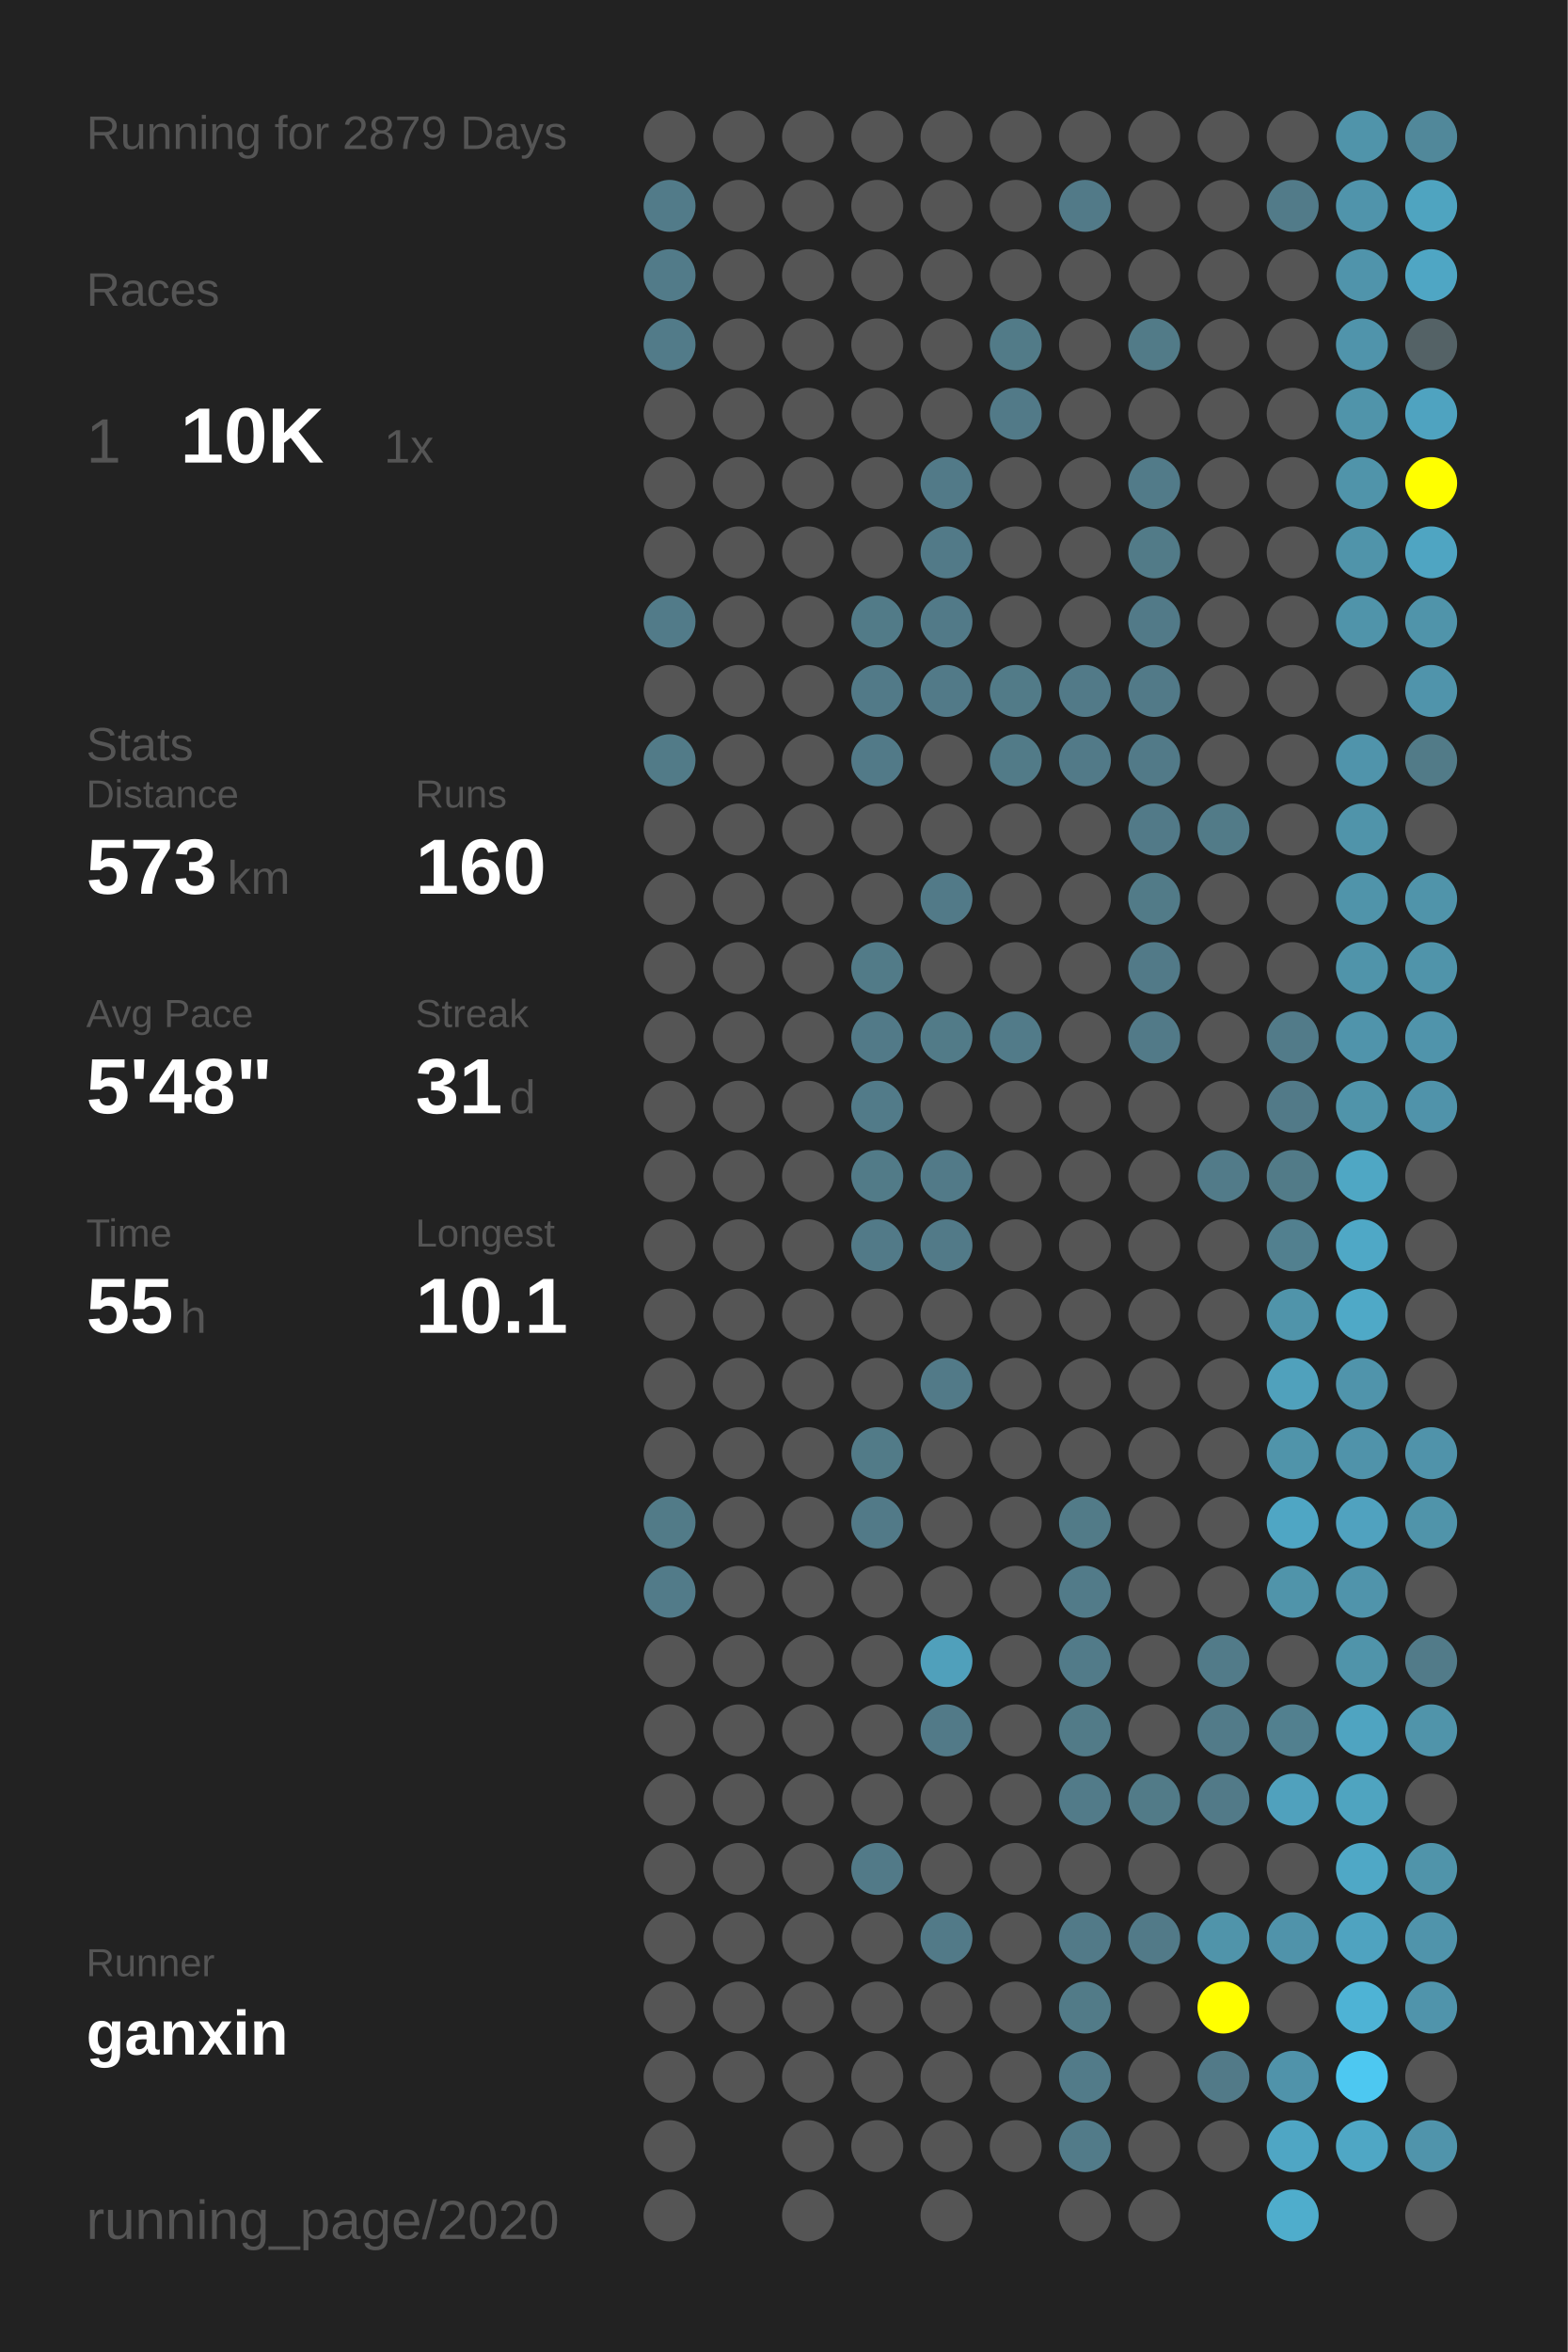
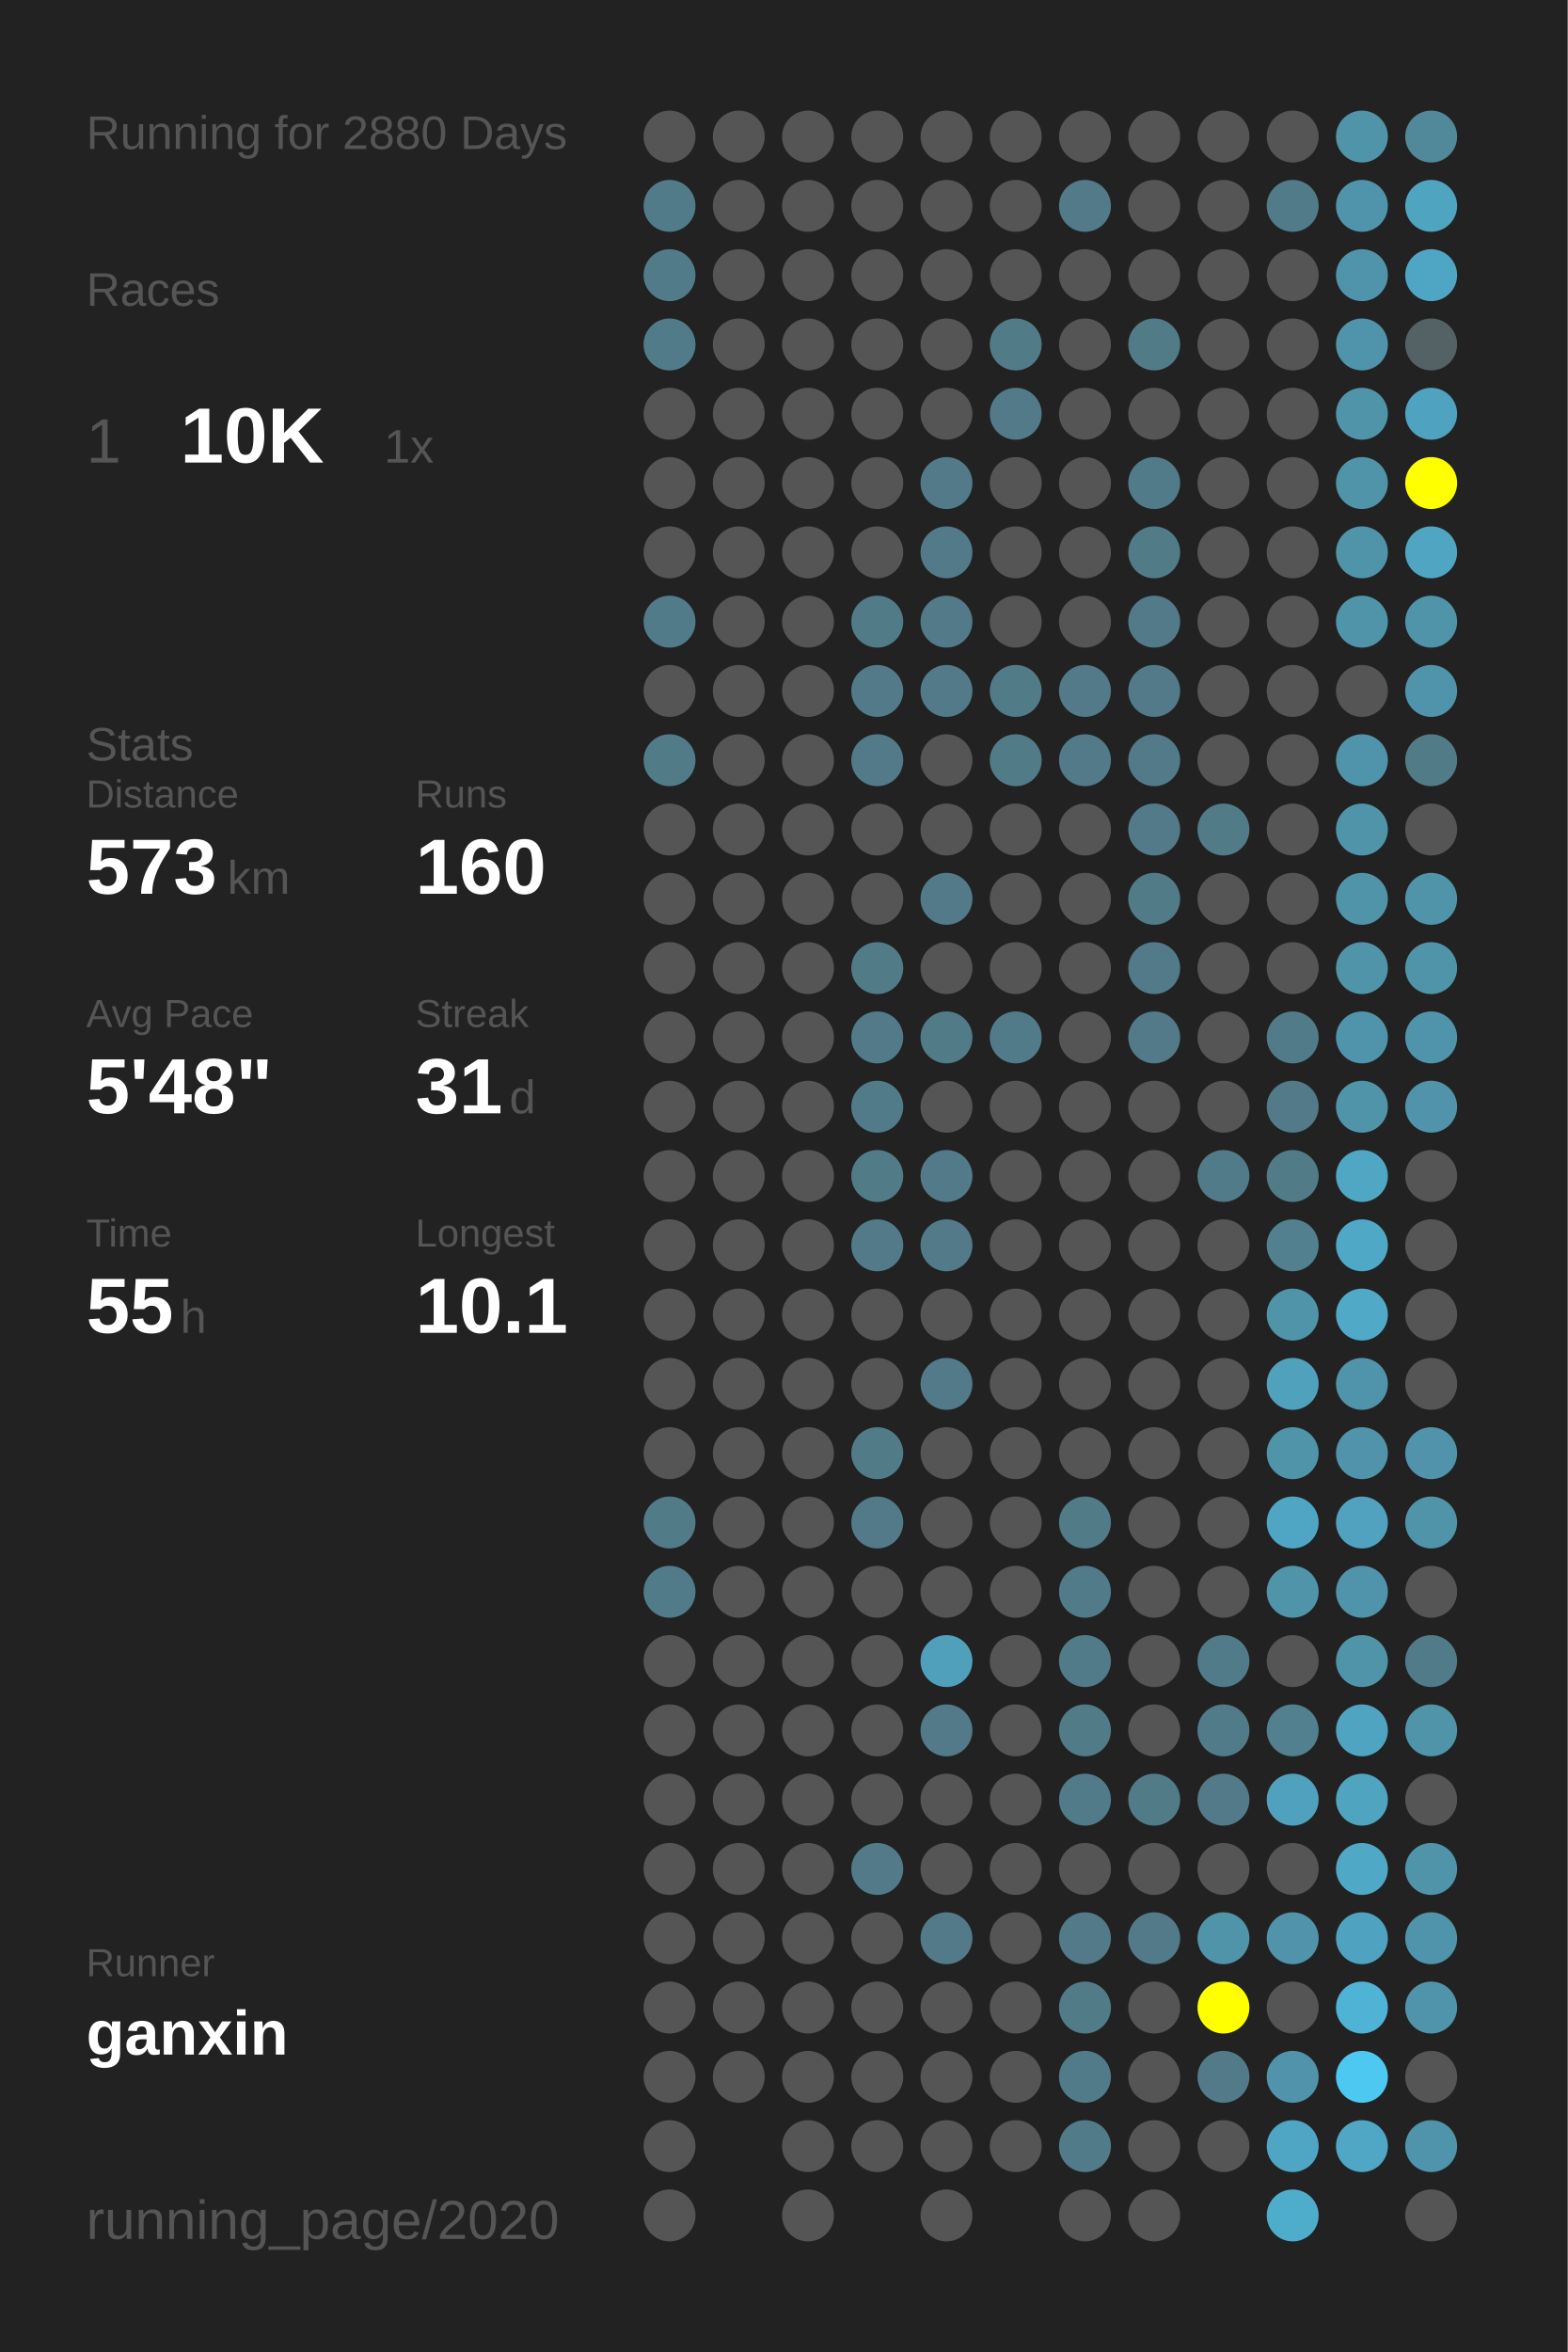
<svg xmlns="http://www.w3.org/2000/svg" baseProfile="full" height="300mm" version="1.1" viewBox="0,0,200,300" width="200mm">
  <defs />
  <rect fill="#222222" height="300" width="200" x="0" y="0" />
-   <text fill="#555555" style="font-size:6px; font-family:Arial;" x="11" y="19">Running for 2879 Days</text>
+   <text fill="#555555" style="font-size:6px; font-family:Arial;" x="11" y="19">Running for 2880 Days</text>
  <text fill="#555555" style="font-size:6px; font-family:Arial;" x="11" y="39">Races</text>
  <text fill="#555555" style="font-size:8px; font-family:Arial;" x="11" y="59">1</text>
  <text fill="#FFFFFF" style="font-size:10px; font-family:Arial; font-weight:bold;" x="23" y="59">10K</text>
  <text fill="#555555" style="font-size:6px; font-family:Arial;" x="49" y="59">1x</text>
  <text fill="#555555" style="font-size:6px; font-family:Arial;" x="11" y="97">Stats</text>
  <text fill="#555555" style="font-size:5px; font-family:Arial;" x="11" y="103">Distance</text>
  <text fill="#FFFFFF" style="font-size:10px; font-family:Arial; font-weight:bold;" x="11" y="114">573</text>
  <text fill="#555555" style="font-size:6px; font-family:Arial;" x="29" y="114">km</text>
  <text fill="#555555" style="font-size:5px; font-family:Arial;" x="53" y="103">Runs</text>
  <text fill="#FFFFFF" style="font-size:10px; font-family:Arial; font-weight:bold;" x="53" y="114">160</text>
  <text fill="#555555" style="font-size:5px; font-family:Arial;" x="11" y="131">Avg Pace</text>
  <text fill="#FFFFFF" style="font-size:10px; font-family:Arial; font-weight:bold;" x="11" y="142">5'48"</text>
  <text fill="#555555" style="font-size:5px; font-family:Arial;" x="53" y="131">Streak</text>
  <text fill="#FFFFFF" style="font-size:10px; font-family:Arial; font-weight:bold;" x="53" y="142">31</text>
  <text fill="#555555" style="font-size:6px; font-family:Arial;" x="65" y="142">d</text>
  <text fill="#555555" style="font-size:5px; font-family:Arial;" x="11" y="159">Time</text>
  <text fill="#FFFFFF" style="font-size:10px; font-family:Arial; font-weight:bold;" x="11" y="170">55</text>
  <text fill="#555555" style="font-size:6px; font-family:Arial;" x="23" y="170">h</text>
  <text fill="#555555" style="font-size:5px; font-family:Arial;" x="53" y="159">Longest</text>
  <text fill="#FFFFFF" style="font-size:10px; font-family:Arial; font-weight:bold;" x="53" y="170">10.1</text>
  <text fill="#555555" style="font-size:5px; font-family:Arial;" x="11" y="252.065">Runner</text>
  <text fill="#FFFFFF" style="font-size:8px; font-family:Arial; font-weight:bold;" x="11" y="262.065">ganxin</text>
  <text fill="#555555" style="font-size:7px; font-family:Arial;" x="11" y="285.581">running_page/2020</text>
  <circle cx="85.417" cy="17.419" fill="#555555" r="3.312" />
  <circle cx="85.417" cy="26.258" fill="#527b89" r="3.312" />
  <circle cx="85.417" cy="35.097" fill="#527b89" r="3.312" />
  <circle cx="85.417" cy="43.935" fill="#527b89" r="3.312" />
  <circle cx="85.417" cy="52.774" fill="#555555" r="3.312" />
  <circle cx="85.417" cy="61.613" fill="#555555" r="3.312" />
  <circle cx="85.417" cy="70.452" fill="#555555" r="3.312" />
  <circle cx="85.417" cy="79.29" fill="#527b89" r="3.312" />
  <circle cx="85.417" cy="88.129" fill="#555555" r="3.312" />
  <circle cx="85.417" cy="96.968" fill="#527b88" r="3.312" />
  <circle cx="85.417" cy="105.806" fill="#555555" r="3.312" />
  <circle cx="85.417" cy="114.645" fill="#555555" r="3.312" />
  <circle cx="85.417" cy="123.484" fill="#555555" r="3.312" />
  <circle cx="85.417" cy="132.323" fill="#555555" r="3.312" />
  <circle cx="85.417" cy="141.161" fill="#555555" r="3.312" />
  <circle cx="85.417" cy="150" fill="#555555" r="3.312" />
  <circle cx="85.417" cy="158.839" fill="#555555" r="3.312" />
  <circle cx="85.417" cy="167.677" fill="#555555" r="3.312" />
  <circle cx="85.417" cy="176.516" fill="#555555" r="3.312" />
  <circle cx="85.417" cy="185.355" fill="#555555" r="3.312" />
  <circle cx="85.417" cy="194.194" fill="#527b88" r="3.312" />
  <circle cx="85.417" cy="203.032" fill="#527b89" r="3.312" />
  <circle cx="85.417" cy="211.871" fill="#555555" r="3.312" />
  <circle cx="85.417" cy="220.71" fill="#555555" r="3.312" />
  <circle cx="85.417" cy="229.548" fill="#555555" r="3.312" />
  <circle cx="85.417" cy="238.387" fill="#555555" r="3.312" />
  <circle cx="85.417" cy="247.226" fill="#555555" r="3.312" />
  <circle cx="85.417" cy="256.065" fill="#555555" r="3.312" />
  <circle cx="85.417" cy="264.903" fill="#555555" r="3.312" />
  <circle cx="85.417" cy="273.742" fill="#555555" r="3.312" />
  <circle cx="85.417" cy="282.581" fill="#555555" r="3.312" />
  <circle cx="94.25" cy="17.419" fill="#555555" r="3.312" />
  <circle cx="94.25" cy="26.258" fill="#555555" r="3.312" />
  <circle cx="94.25" cy="35.097" fill="#555555" r="3.312" />
  <circle cx="94.25" cy="43.935" fill="#555555" r="3.312" />
  <circle cx="94.25" cy="52.774" fill="#555555" r="3.312" />
  <circle cx="94.25" cy="61.613" fill="#555555" r="3.312" />
  <circle cx="94.25" cy="70.452" fill="#555555" r="3.312" />
  <circle cx="94.25" cy="79.29" fill="#555555" r="3.312" />
  <circle cx="94.25" cy="88.129" fill="#555555" r="3.312" />
  <circle cx="94.25" cy="96.968" fill="#555555" r="3.312" />
  <circle cx="94.25" cy="105.806" fill="#555555" r="3.312" />
  <circle cx="94.25" cy="114.645" fill="#555555" r="3.312" />
  <circle cx="94.25" cy="123.484" fill="#555555" r="3.312" />
  <circle cx="94.25" cy="132.323" fill="#555555" r="3.312" />
  <circle cx="94.25" cy="141.161" fill="#555555" r="3.312" />
  <circle cx="94.25" cy="150" fill="#555555" r="3.312" />
  <circle cx="94.25" cy="158.839" fill="#555555" r="3.312" />
  <circle cx="94.25" cy="167.677" fill="#555555" r="3.312" />
  <circle cx="94.25" cy="176.516" fill="#555555" r="3.312" />
  <circle cx="94.25" cy="185.355" fill="#555555" r="3.312" />
  <circle cx="94.25" cy="194.194" fill="#555555" r="3.312" />
  <circle cx="94.25" cy="203.032" fill="#555555" r="3.312" />
  <circle cx="94.25" cy="211.871" fill="#555555" r="3.312" />
  <circle cx="94.25" cy="220.71" fill="#555555" r="3.312" />
  <circle cx="94.25" cy="229.548" fill="#555555" r="3.312" />
  <circle cx="94.25" cy="238.387" fill="#555555" r="3.312" />
  <circle cx="94.25" cy="247.226" fill="#555555" r="3.312" />
  <circle cx="94.25" cy="256.065" fill="#555555" r="3.312" />
  <circle cx="94.25" cy="264.903" fill="#555555" r="3.312" />
  <circle cx="103.083" cy="17.419" fill="#555555" r="3.312" />
  <circle cx="103.083" cy="26.258" fill="#555555" r="3.312" />
  <circle cx="103.083" cy="35.097" fill="#555555" r="3.312" />
  <circle cx="103.083" cy="43.935" fill="#555555" r="3.312" />
  <circle cx="103.083" cy="52.774" fill="#555555" r="3.312" />
  <circle cx="103.083" cy="61.613" fill="#555555" r="3.312" />
  <circle cx="103.083" cy="70.452" fill="#555555" r="3.312" />
  <circle cx="103.083" cy="79.29" fill="#555555" r="3.312" />
  <circle cx="103.083" cy="88.129" fill="#555555" r="3.312" />
  <circle cx="103.083" cy="96.968" fill="#555555" r="3.312" />
  <circle cx="103.083" cy="105.806" fill="#555555" r="3.312" />
  <circle cx="103.083" cy="114.645" fill="#555555" r="3.312" />
  <circle cx="103.083" cy="123.484" fill="#555555" r="3.312" />
  <circle cx="103.083" cy="132.323" fill="#555555" r="3.312" />
  <circle cx="103.083" cy="141.161" fill="#555555" r="3.312" />
  <circle cx="103.083" cy="150" fill="#555555" r="3.312" />
  <circle cx="103.083" cy="158.839" fill="#555555" r="3.312" />
  <circle cx="103.083" cy="167.677" fill="#555555" r="3.312" />
  <circle cx="103.083" cy="176.516" fill="#555555" r="3.312" />
  <circle cx="103.083" cy="185.355" fill="#555555" r="3.312" />
  <circle cx="103.083" cy="194.194" fill="#555555" r="3.312" />
  <circle cx="103.083" cy="203.032" fill="#555555" r="3.312" />
  <circle cx="103.083" cy="211.871" fill="#555555" r="3.312" />
  <circle cx="103.083" cy="220.71" fill="#555555" r="3.312" />
  <circle cx="103.083" cy="229.548" fill="#555555" r="3.312" />
  <circle cx="103.083" cy="238.387" fill="#555555" r="3.312" />
  <circle cx="103.083" cy="247.226" fill="#555555" r="3.312" />
  <circle cx="103.083" cy="256.065" fill="#555555" r="3.312" />
  <circle cx="103.083" cy="264.903" fill="#555555" r="3.312" />
  <circle cx="103.083" cy="273.742" fill="#555555" r="3.312" />
  <circle cx="103.083" cy="282.581" fill="#555555" r="3.312" />
  <circle cx="111.917" cy="17.419" fill="#555555" r="3.312" />
  <circle cx="111.917" cy="26.258" fill="#555555" r="3.312" />
  <circle cx="111.917" cy="35.097" fill="#555555" r="3.312" />
  <circle cx="111.917" cy="43.935" fill="#555555" r="3.312" />
  <circle cx="111.917" cy="52.774" fill="#555555" r="3.312" />
  <circle cx="111.917" cy="61.613" fill="#555555" r="3.312" />
  <circle cx="111.917" cy="70.452" fill="#555555" r="3.312" />
  <circle cx="111.917" cy="79.29" fill="#527b88" r="3.312" />
  <circle cx="111.917" cy="88.129" fill="#527a88" r="3.312" />
  <circle cx="111.917" cy="96.968" fill="#527a88" r="3.312" />
  <circle cx="111.917" cy="105.806" fill="#555555" r="3.312" />
  <circle cx="111.917" cy="114.645" fill="#555555" r="3.312" />
  <circle cx="111.917" cy="123.484" fill="#527b88" r="3.312" />
  <circle cx="111.917" cy="132.323" fill="#527a88" r="3.312" />
  <circle cx="111.917" cy="141.161" fill="#527b89" r="3.312" />
  <circle cx="111.917" cy="150" fill="#527b88" r="3.312" />
  <circle cx="111.917" cy="158.839" fill="#527a88" r="3.312" />
  <circle cx="111.917" cy="167.677" fill="#555555" r="3.312" />
  <circle cx="111.917" cy="176.516" fill="#555555" r="3.312" />
  <circle cx="111.917" cy="185.355" fill="#527b88" r="3.312" />
  <circle cx="111.917" cy="194.194" fill="#527a88" r="3.312" />
  <circle cx="111.917" cy="203.032" fill="#555555" r="3.312" />
  <circle cx="111.917" cy="211.871" fill="#555555" r="3.312" />
  <circle cx="111.917" cy="220.71" fill="#555555" r="3.312" />
  <circle cx="111.917" cy="229.548" fill="#555555" r="3.312" />
  <circle cx="111.917" cy="238.387" fill="#527a88" r="3.312" />
  <circle cx="111.917" cy="247.226" fill="#555555" r="3.312" />
  <circle cx="111.917" cy="256.065" fill="#555555" r="3.312" />
  <circle cx="111.917" cy="264.903" fill="#555555" r="3.312" />
  <circle cx="111.917" cy="273.742" fill="#555555" r="3.312" />
  <circle cx="120.75" cy="17.419" fill="#555555" r="3.312" />
  <circle cx="120.75" cy="26.258" fill="#555555" r="3.312" />
  <circle cx="120.75" cy="35.097" fill="#555555" r="3.312" />
  <circle cx="120.75" cy="43.935" fill="#555555" r="3.312" />
  <circle cx="120.75" cy="52.774" fill="#555555" r="3.312" />
  <circle cx="120.75" cy="61.613" fill="#527a88" r="3.312" />
  <circle cx="120.75" cy="70.452" fill="#527a88" r="3.312" />
  <circle cx="120.75" cy="79.29" fill="#527a88" r="3.312" />
  <circle cx="120.75" cy="88.129" fill="#527a88" r="3.312" />
  <circle cx="120.75" cy="96.968" fill="#555555" r="3.312" />
  <circle cx="120.75" cy="105.806" fill="#555555" r="3.312" />
  <circle cx="120.75" cy="114.645" fill="#527a88" r="3.312" />
  <circle cx="120.75" cy="123.484" fill="#555555" r="3.312" />
  <circle cx="120.75" cy="132.323" fill="#527b88" r="3.312" />
  <circle cx="120.75" cy="141.161" fill="#555555" r="3.312" />
  <circle cx="120.75" cy="150" fill="#527a88" r="3.312" />
  <circle cx="120.75" cy="158.839" fill="#527a88" r="3.312" />
  <circle cx="120.75" cy="167.677" fill="#555555" r="3.312" />
  <circle cx="120.75" cy="176.516" fill="#527a88" r="3.312" />
  <circle cx="120.75" cy="185.355" fill="#555555" r="3.312" />
  <circle cx="120.75" cy="194.194" fill="#555555" r="3.312" />
  <circle cx="120.75" cy="203.032" fill="#555555" r="3.312" />
  <circle cx="120.75" cy="211.871" fill="#50a0bb" r="3.312" />
  <circle cx="120.75" cy="220.71" fill="#527a88" r="3.312" />
  <circle cx="120.75" cy="229.548" fill="#555555" r="3.312" />
  <circle cx="120.75" cy="238.387" fill="#555555" r="3.312" />
  <circle cx="120.75" cy="247.226" fill="#527a88" r="3.312" />
  <circle cx="120.75" cy="256.065" fill="#555555" r="3.312" />
  <circle cx="120.75" cy="264.903" fill="#555555" r="3.312" />
  <circle cx="120.75" cy="273.742" fill="#555555" r="3.312" />
  <circle cx="120.75" cy="282.581" fill="#555555" r="3.312" />
  <circle cx="129.583" cy="17.419" fill="#555555" r="3.312" />
  <circle cx="129.583" cy="26.258" fill="#555555" r="3.312" />
  <circle cx="129.583" cy="35.097" fill="#555555" r="3.312" />
  <circle cx="129.583" cy="43.935" fill="#527b88" r="3.312" />
  <circle cx="129.583" cy="52.774" fill="#527a88" r="3.312" />
  <circle cx="129.583" cy="61.613" fill="#555555" r="3.312" />
  <circle cx="129.583" cy="70.452" fill="#555555" r="3.312" />
  <circle cx="129.583" cy="79.29" fill="#555555" r="3.312" />
  <circle cx="129.583" cy="88.129" fill="#527b88" r="3.312" />
  <circle cx="129.583" cy="96.968" fill="#527b88" r="3.312" />
  <circle cx="129.583" cy="105.806" fill="#555555" r="3.312" />
  <circle cx="129.583" cy="114.645" fill="#555555" r="3.312" />
  <circle cx="129.583" cy="123.484" fill="#555555" r="3.312" />
  <circle cx="129.583" cy="132.323" fill="#527b89" r="3.312" />
  <circle cx="129.583" cy="141.161" fill="#555555" r="3.312" />
  <circle cx="129.583" cy="150" fill="#555555" r="3.312" />
  <circle cx="129.583" cy="158.839" fill="#555555" r="3.312" />
  <circle cx="129.583" cy="167.677" fill="#555555" r="3.312" />
  <circle cx="129.583" cy="176.516" fill="#555555" r="3.312" />
  <circle cx="129.583" cy="185.355" fill="#555555" r="3.312" />
  <circle cx="129.583" cy="194.194" fill="#555555" r="3.312" />
  <circle cx="129.583" cy="203.032" fill="#555555" r="3.312" />
  <circle cx="129.583" cy="211.871" fill="#555555" r="3.312" />
  <circle cx="129.583" cy="220.71" fill="#555555" r="3.312" />
  <circle cx="129.583" cy="229.548" fill="#555555" r="3.312" />
  <circle cx="129.583" cy="238.387" fill="#555555" r="3.312" />
  <circle cx="129.583" cy="247.226" fill="#555555" r="3.312" />
  <circle cx="129.583" cy="256.065" fill="#555555" r="3.312" />
  <circle cx="129.583" cy="264.903" fill="#555555" r="3.312" />
  <circle cx="129.583" cy="273.742" fill="#555555" r="3.312" />
  <circle cx="138.417" cy="17.419" fill="#555555" r="3.312" />
  <circle cx="138.417" cy="26.258" fill="#527a88" r="3.312" />
  <circle cx="138.417" cy="35.097" fill="#555555" r="3.312" />
  <circle cx="138.417" cy="43.935" fill="#555555" r="3.312" />
  <circle cx="138.417" cy="52.774" fill="#555555" r="3.312" />
  <circle cx="138.417" cy="61.613" fill="#555555" r="3.312" />
  <circle cx="138.417" cy="70.452" fill="#555555" r="3.312" />
  <circle cx="138.417" cy="79.29" fill="#555555" r="3.312" />
  <circle cx="138.417" cy="88.129" fill="#527a88" r="3.312" />
  <circle cx="138.417" cy="96.968" fill="#527a88" r="3.312" />
  <circle cx="138.417" cy="105.806" fill="#555555" r="3.312" />
  <circle cx="138.417" cy="114.645" fill="#555555" r="3.312" />
  <circle cx="138.417" cy="123.484" fill="#555555" r="3.312" />
  <circle cx="138.417" cy="132.323" fill="#555555" r="3.312" />
  <circle cx="138.417" cy="141.161" fill="#555555" r="3.312" />
  <circle cx="138.417" cy="150" fill="#555555" r="3.312" />
  <circle cx="138.417" cy="158.839" fill="#555555" r="3.312" />
  <circle cx="138.417" cy="167.677" fill="#555555" r="3.312" />
  <circle cx="138.417" cy="176.516" fill="#555555" r="3.312" />
  <circle cx="138.417" cy="185.355" fill="#555555" r="3.312" />
  <circle cx="138.417" cy="194.194" fill="#527b88" r="3.312" />
  <circle cx="138.417" cy="203.032" fill="#527b89" r="3.312" />
  <circle cx="138.417" cy="211.871" fill="#527b89" r="3.312" />
  <circle cx="138.417" cy="220.71" fill="#527b88" r="3.312" />
  <circle cx="138.417" cy="229.548" fill="#527b89" r="3.312" />
  <circle cx="138.417" cy="238.387" fill="#555555" r="3.312" />
  <circle cx="138.417" cy="247.226" fill="#527a88" r="3.312" />
  <circle cx="138.417" cy="256.065" fill="#527b88" r="3.312" />
  <circle cx="138.417" cy="264.903" fill="#527b89" r="3.312" />
  <circle cx="138.417" cy="273.742" fill="#527b89" r="3.312" />
  <circle cx="138.417" cy="282.581" fill="#555555" r="3.312" />
  <circle cx="147.25" cy="17.419" fill="#555555" r="3.312" />
  <circle cx="147.25" cy="26.258" fill="#555555" r="3.312" />
  <circle cx="147.25" cy="35.097" fill="#555555" r="3.312" />
  <circle cx="147.25" cy="43.935" fill="#527b88" r="3.312" />
  <circle cx="147.25" cy="52.774" fill="#555555" r="3.312" />
  <circle cx="147.25" cy="61.613" fill="#527b89" r="3.312" />
  <circle cx="147.25" cy="70.452" fill="#527b88" r="3.312" />
  <circle cx="147.25" cy="79.29" fill="#527a88" r="3.312" />
  <circle cx="147.25" cy="88.129" fill="#527a88" r="3.312" />
  <circle cx="147.25" cy="96.968" fill="#527a88" r="3.312" />
  <circle cx="147.25" cy="105.806" fill="#527a88" r="3.312" />
  <circle cx="147.25" cy="114.645" fill="#527b88" r="3.312" />
  <circle cx="147.25" cy="123.484" fill="#527a88" r="3.312" />
  <circle cx="147.25" cy="132.323" fill="#527a88" r="3.312" />
  <circle cx="147.25" cy="141.161" fill="#555555" r="3.312" />
  <circle cx="147.25" cy="150" fill="#555555" r="3.312" />
  <circle cx="147.25" cy="158.839" fill="#555555" r="3.312" />
  <circle cx="147.25" cy="167.677" fill="#555555" r="3.312" />
  <circle cx="147.25" cy="176.516" fill="#555555" r="3.312" />
  <circle cx="147.25" cy="185.355" fill="#555555" r="3.312" />
  <circle cx="147.25" cy="194.194" fill="#555555" r="3.312" />
  <circle cx="147.25" cy="203.032" fill="#555555" r="3.312" />
  <circle cx="147.25" cy="211.871" fill="#555555" r="3.312" />
  <circle cx="147.25" cy="220.71" fill="#555555" r="3.312" />
  <circle cx="147.25" cy="229.548" fill="#527b88" r="3.312" />
  <circle cx="147.25" cy="238.387" fill="#555555" r="3.312" />
  <circle cx="147.25" cy="247.226" fill="#527a88" r="3.312" />
  <circle cx="147.25" cy="256.065" fill="#555555" r="3.312" />
  <circle cx="147.25" cy="264.903" fill="#555555" r="3.312" />
  <circle cx="147.25" cy="273.742" fill="#555555" r="3.312" />
  <circle cx="147.25" cy="282.581" fill="#555555" r="3.312" />
  <circle cx="156.083" cy="17.419" fill="#555555" r="3.312" />
  <circle cx="156.083" cy="26.258" fill="#555555" r="3.312" />
  <circle cx="156.083" cy="35.097" fill="#555555" r="3.312" />
  <circle cx="156.083" cy="43.935" fill="#555555" r="3.312" />
  <circle cx="156.083" cy="52.774" fill="#555555" r="3.312" />
  <circle cx="156.083" cy="61.613" fill="#555555" r="3.312" />
  <circle cx="156.083" cy="70.452" fill="#555555" r="3.312" />
  <circle cx="156.083" cy="79.29" fill="#555555" r="3.312" />
  <circle cx="156.083" cy="88.129" fill="#555555" r="3.312" />
  <circle cx="156.083" cy="96.968" fill="#555555" r="3.312" />
  <circle cx="156.083" cy="105.806" fill="#527b88" r="3.312" />
  <circle cx="156.083" cy="114.645" fill="#555555" r="3.312" />
  <circle cx="156.083" cy="123.484" fill="#555555" r="3.312" />
  <circle cx="156.083" cy="132.323" fill="#555555" r="3.312" />
  <circle cx="156.083" cy="141.161" fill="#555555" r="3.312" />
  <circle cx="156.083" cy="150" fill="#527b89" r="3.312" />
  <circle cx="156.083" cy="158.839" fill="#555555" r="3.312" />
  <circle cx="156.083" cy="167.677" fill="#555555" r="3.312" />
  <circle cx="156.083" cy="176.516" fill="#555555" r="3.312" />
  <circle cx="156.083" cy="185.355" fill="#555555" r="3.312" />
  <circle cx="156.083" cy="194.194" fill="#555555" r="3.312" />
  <circle cx="156.083" cy="203.032" fill="#555555" r="3.312" />
  <circle cx="156.083" cy="211.871" fill="#527b89" r="3.312" />
  <circle cx="156.083" cy="220.71" fill="#527b89" r="3.312" />
  <circle cx="156.083" cy="229.548" fill="#527a88" r="3.312" />
  <circle cx="156.083" cy="238.387" fill="#555555" r="3.312" />
  <circle cx="156.083" cy="247.226" fill="#5094aa" r="3.312" />
  <circle cx="156.083" cy="256.065" fill="#FFFF00" r="3.312" />
  <circle cx="156.083" cy="264.903" fill="#527a88" r="3.312" />
  <circle cx="156.083" cy="273.742" fill="#555555" r="3.312" />
  <circle cx="164.917" cy="17.419" fill="#555555" r="3.312" />
  <circle cx="164.917" cy="26.258" fill="#527b89" r="3.312" />
  <circle cx="164.917" cy="35.097" fill="#555555" r="3.312" />
  <circle cx="164.917" cy="43.935" fill="#555555" r="3.312" />
  <circle cx="164.917" cy="52.774" fill="#555555" r="3.312" />
  <circle cx="164.917" cy="61.613" fill="#555555" r="3.312" />
  <circle cx="164.917" cy="70.452" fill="#555555" r="3.312" />
  <circle cx="164.917" cy="79.29" fill="#555555" r="3.312" />
  <circle cx="164.917" cy="88.129" fill="#555555" r="3.312" />
  <circle cx="164.917" cy="96.968" fill="#555555" r="3.312" />
  <circle cx="164.917" cy="105.806" fill="#555555" r="3.312" />
  <circle cx="164.917" cy="114.645" fill="#555555" r="3.312" />
  <circle cx="164.917" cy="123.484" fill="#555555" r="3.312" />
  <circle cx="164.917" cy="132.323" fill="#527b89" r="3.312" />
  <circle cx="164.917" cy="141.161" fill="#527a88" r="3.312" />
  <circle cx="164.917" cy="150" fill="#527b88" r="3.312" />
  <circle cx="164.917" cy="158.839" fill="#52808f" r="3.312" />
  <circle cx="164.917" cy="167.677" fill="#5094aa" r="3.312" />
  <circle cx="164.917" cy="176.516" fill="#50a1bc" r="3.312" />
  <circle cx="164.917" cy="185.355" fill="#5094aa" r="3.312" />
  <circle cx="164.917" cy="194.194" fill="#4fa6c4" r="3.312" />
  <circle cx="164.917" cy="203.032" fill="#5094aa" r="3.312" />
  <circle cx="164.917" cy="211.871" fill="#555555" r="3.312" />
  <circle cx="164.917" cy="220.71" fill="#52808f" r="3.312" />
  <circle cx="164.917" cy="229.548" fill="#50a1bd" r="3.312" />
  <circle cx="164.917" cy="238.387" fill="#555555" r="3.312" />
  <circle cx="164.917" cy="247.226" fill="#5093aa" r="3.312" />
  <circle cx="164.917" cy="256.065" fill="#555555" r="3.312" />
  <circle cx="164.917" cy="264.903" fill="#5093aa" r="3.312" />
  <circle cx="164.917" cy="273.742" fill="#4fa6c4" r="3.312" />
  <circle cx="164.917" cy="282.581" fill="#4fadcc" r="3.312" />
  <circle cx="173.75" cy="17.419" fill="#5094aa" r="3.312" />
  <circle cx="173.75" cy="26.258" fill="#5094ab" r="3.312" />
  <circle cx="173.75" cy="35.097" fill="#5094ab" r="3.312" />
  <circle cx="173.75" cy="43.935" fill="#5094ab" r="3.312" />
  <circle cx="173.75" cy="52.774" fill="#5094aa" r="3.312" />
  <circle cx="173.75" cy="61.613" fill="#5094aa" r="3.312" />
  <circle cx="173.75" cy="70.452" fill="#5094aa" r="3.312" />
  <circle cx="173.75" cy="79.29" fill="#5094aa" r="3.312" />
  <circle cx="173.75" cy="88.129" fill="#555555" r="3.312" />
  <circle cx="173.75" cy="96.968" fill="#5094ab" r="3.312" />
  <circle cx="173.75" cy="105.806" fill="#5094aa" r="3.312" />
  <circle cx="173.75" cy="114.645" fill="#5094aa" r="3.312" />
  <circle cx="173.75" cy="123.484" fill="#5094aa" r="3.312" />
  <circle cx="173.75" cy="132.323" fill="#5094ab" r="3.312" />
  <circle cx="173.75" cy="141.161" fill="#5094aa" r="3.312" />
  <circle cx="173.75" cy="150" fill="#4fa7c4" r="3.312" />
  <circle cx="173.75" cy="158.839" fill="#4fa8c6" r="3.312" />
  <circle cx="173.75" cy="167.677" fill="#4fa9c7" r="3.312" />
  <circle cx="173.75" cy="176.516" fill="#5094ab" r="3.312" />
  <circle cx="173.75" cy="185.355" fill="#5093aa" r="3.312" />
  <circle cx="173.75" cy="194.194" fill="#50a2bf" r="3.312" />
  <circle cx="173.75" cy="203.032" fill="#5094ab" r="3.312" />
  <circle cx="173.75" cy="211.871" fill="#5094aa" r="3.312" />
  <circle cx="173.75" cy="220.71" fill="#4fa4c1" r="3.312" />
  <circle cx="173.75" cy="229.548" fill="#4fa4c0" r="3.312" />
  <circle cx="173.75" cy="238.387" fill="#4fa8c6" r="3.312" />
  <circle cx="173.75" cy="247.226" fill="#4fa3c0" r="3.312" />
  <circle cx="173.75" cy="256.065" fill="#4eb3d5" r="3.312" />
  <circle cx="173.75" cy="264.903" fill="#4dc8f1" r="3.312" />
  <circle cx="173.75" cy="273.742" fill="#4fa7c5" r="3.312" />
  <circle cx="182.583" cy="17.419" fill="#51889a" r="3.312" />
  <circle cx="182.583" cy="26.258" fill="#4fa4c0" r="3.312" />
  <circle cx="182.583" cy="35.097" fill="#4fa6c4" r="3.312" />
  <circle cx="182.583" cy="43.935" fill="#546266" r="3.312" />
  <circle cx="182.583" cy="52.774" fill="#4fa3c0" r="3.312" />
  <circle cx="182.583" cy="61.613" fill="#FFFF00" r="3.312" />
  <circle cx="182.583" cy="70.452" fill="#4fa5c2" r="3.312" />
  <circle cx="182.583" cy="79.29" fill="#5094aa" r="3.312" />
  <circle cx="182.583" cy="88.129" fill="#5094ab" r="3.312" />
  <circle cx="182.583" cy="96.968" fill="#527b88" r="3.312" />
  <circle cx="182.583" cy="105.806" fill="#555555" r="3.312" />
  <circle cx="182.583" cy="114.645" fill="#5094aa" r="3.312" />
  <circle cx="182.583" cy="123.484" fill="#5094aa" r="3.312" />
  <circle cx="182.583" cy="132.323" fill="#5094ab" r="3.312" />
  <circle cx="182.583" cy="141.161" fill="#5093aa" r="3.312" />
  <circle cx="182.583" cy="150" fill="#555555" r="3.312" />
  <circle cx="182.583" cy="158.839" fill="#555555" r="3.312" />
  <circle cx="182.583" cy="167.677" fill="#555555" r="3.312" />
  <circle cx="182.583" cy="176.516" fill="#555555" r="3.312" />
  <circle cx="182.583" cy="185.355" fill="#5093aa" r="3.312" />
  <circle cx="182.583" cy="194.194" fill="#5094aa" r="3.312" />
  <circle cx="182.583" cy="203.032" fill="#555555" r="3.312" />
  <circle cx="182.583" cy="211.871" fill="#527b89" r="3.312" />
  <circle cx="182.583" cy="220.71" fill="#5094aa" r="3.312" />
  <circle cx="182.583" cy="229.548" fill="#555555" r="3.312" />
  <circle cx="182.583" cy="238.387" fill="#5094aa" r="3.312" />
  <circle cx="182.583" cy="247.226" fill="#5094ab" r="3.312" />
  <circle cx="182.583" cy="256.065" fill="#5094ab" r="3.312" />
  <circle cx="182.583" cy="264.903" fill="#555555" r="3.312" />
  <circle cx="182.583" cy="273.742" fill="#5094ab" r="3.312" />
  <circle cx="182.583" cy="282.581" fill="#555555" r="3.312" />
</svg>
